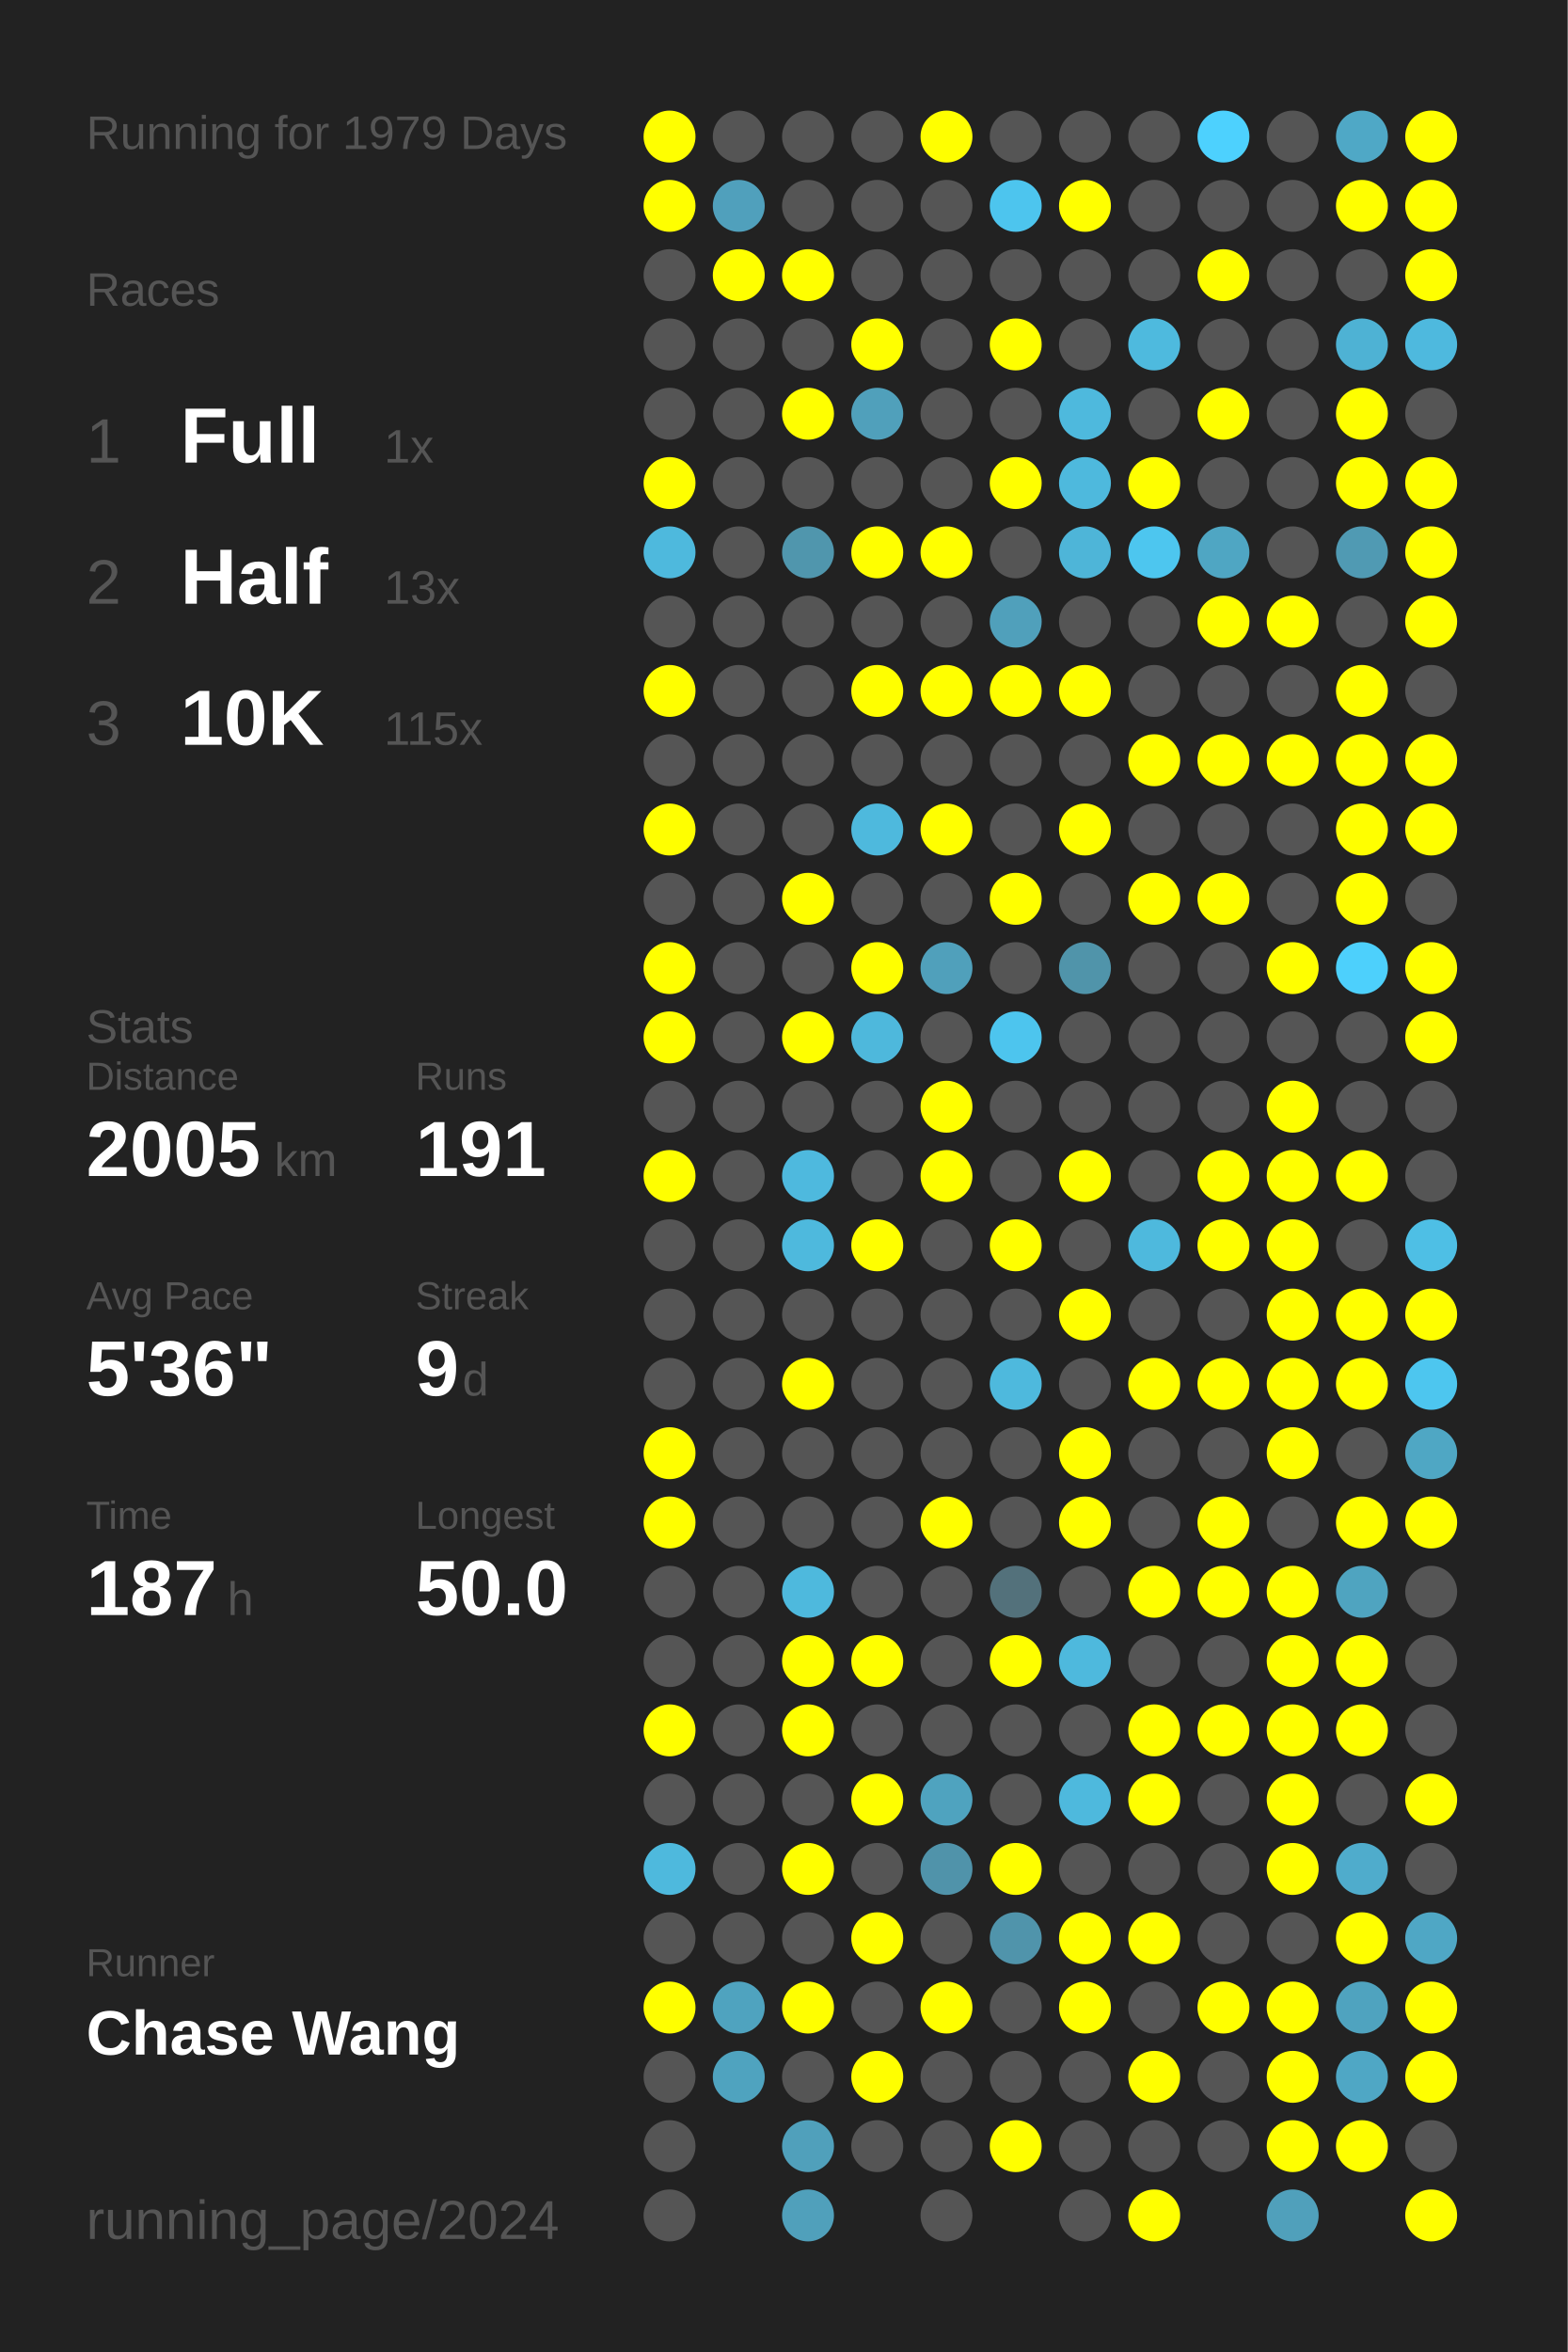
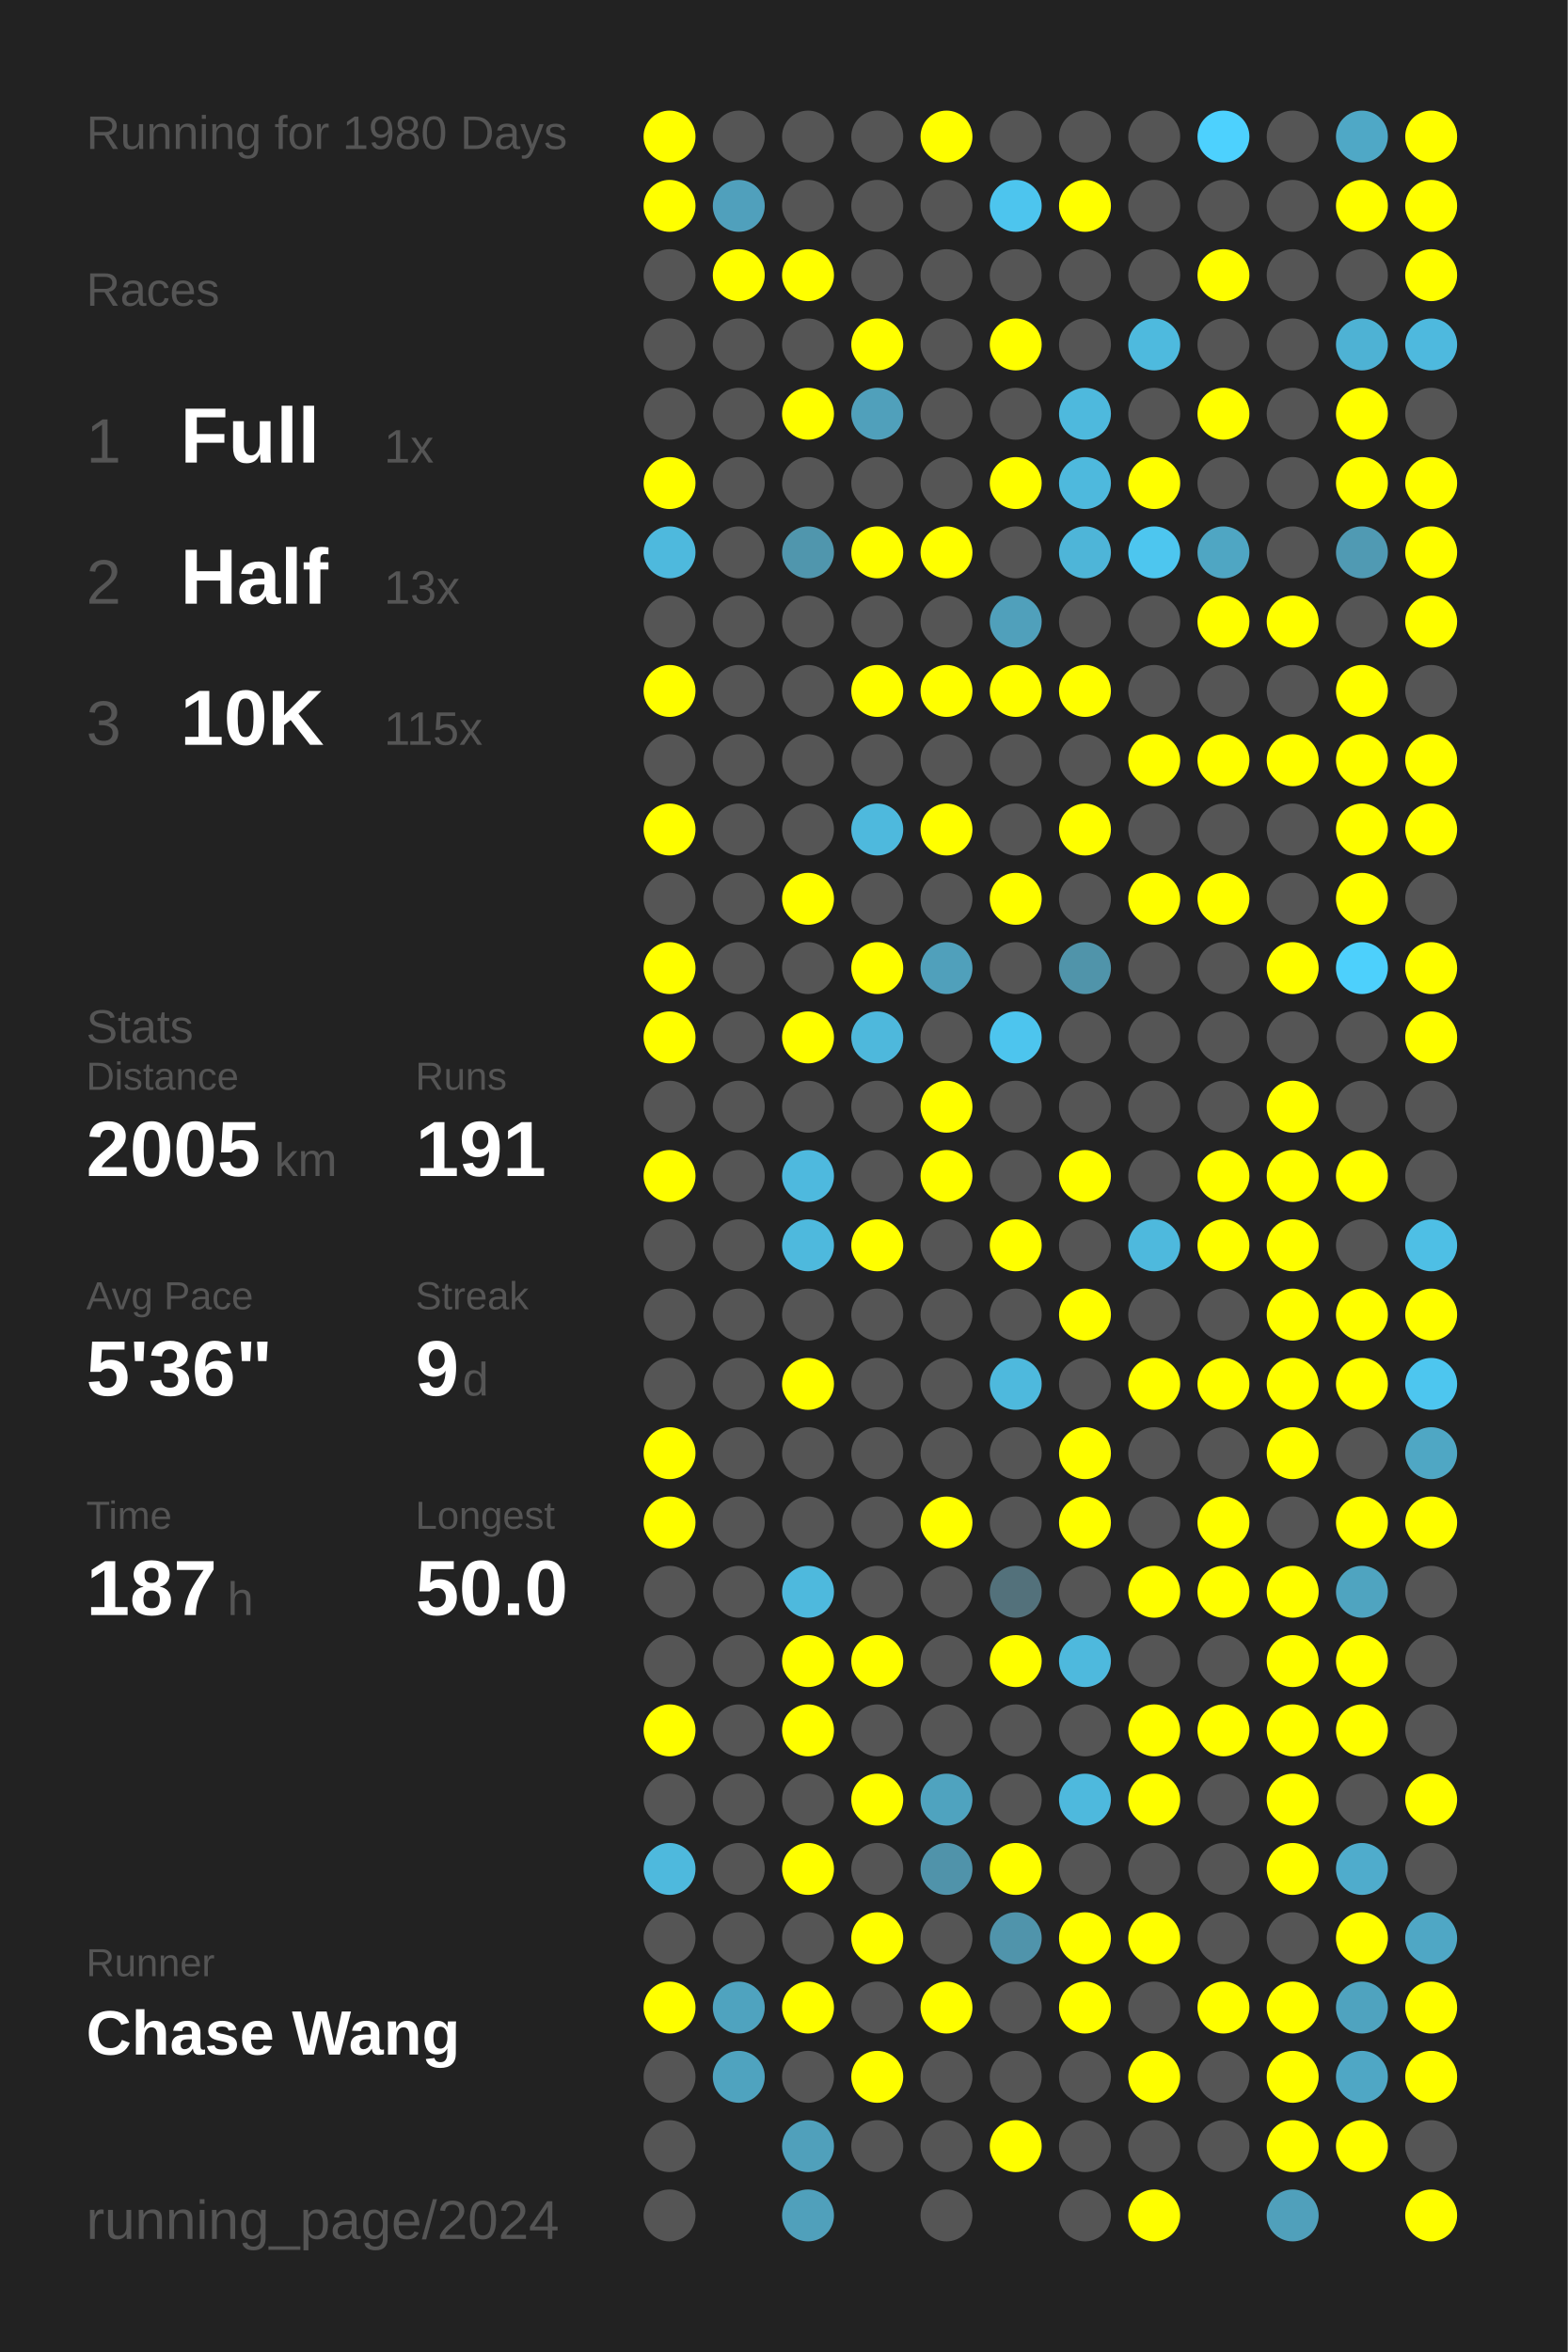
<svg xmlns="http://www.w3.org/2000/svg" baseProfile="full" height="300mm" version="1.1" viewBox="0,0,200,300" width="200mm">
  <defs />
  <rect fill="#222222" height="300" width="200" x="0" y="0" />
-   <text fill="#555555" style="font-size:6px; font-family:Arial;" x="11" y="19">Running for 1979 Days</text>
+   <text fill="#555555" style="font-size:6px; font-family:Arial;" x="11" y="19">Running for 1980 Days</text>
  <text fill="#555555" style="font-size:6px; font-family:Arial;" x="11" y="39">Races</text>
  <text fill="#555555" style="font-size:8px; font-family:Arial;" x="11" y="59">1</text>
  <text fill="#FFFFFF" style="font-size:10px; font-family:Arial; font-weight:bold;" x="23" y="59">Full</text>
  <text fill="#555555" style="font-size:6px; font-family:Arial;" x="49" y="59">1x</text>
  <text fill="#555555" style="font-size:8px; font-family:Arial;" x="11" y="77">2</text>
  <text fill="#FFFFFF" style="font-size:10px; font-family:Arial; font-weight:bold;" x="23" y="77">Half</text>
  <text fill="#555555" style="font-size:6px; font-family:Arial;" x="49" y="77">13x</text>
  <text fill="#555555" style="font-size:8px; font-family:Arial;" x="11" y="95">3</text>
  <text fill="#FFFFFF" style="font-size:10px; font-family:Arial; font-weight:bold;" x="23" y="95">10K</text>
  <text fill="#555555" style="font-size:6px; font-family:Arial;" x="49" y="95">115x</text>
  <text fill="#555555" style="font-size:6px; font-family:Arial;" x="11" y="133">Stats</text>
  <text fill="#555555" style="font-size:5px; font-family:Arial;" x="11" y="139">Distance</text>
  <text fill="#FFFFFF" style="font-size:10px; font-family:Arial; font-weight:bold;" x="11" y="150">2005</text>
  <text fill="#555555" style="font-size:6px; font-family:Arial;" x="35" y="150">km</text>
  <text fill="#555555" style="font-size:5px; font-family:Arial;" x="53" y="139">Runs</text>
  <text fill="#FFFFFF" style="font-size:10px; font-family:Arial; font-weight:bold;" x="53" y="150">191</text>
  <text fill="#555555" style="font-size:5px; font-family:Arial;" x="11" y="167">Avg Pace</text>
  <text fill="#FFFFFF" style="font-size:10px; font-family:Arial; font-weight:bold;" x="11" y="178">5'36"</text>
  <text fill="#555555" style="font-size:5px; font-family:Arial;" x="53" y="167">Streak</text>
  <text fill="#FFFFFF" style="font-size:10px; font-family:Arial; font-weight:bold;" x="53" y="178">9</text>
  <text fill="#555555" style="font-size:6px; font-family:Arial;" x="59" y="178">d</text>
  <text fill="#555555" style="font-size:5px; font-family:Arial;" x="11" y="195">Time</text>
  <text fill="#FFFFFF" style="font-size:10px; font-family:Arial; font-weight:bold;" x="11" y="206">187</text>
  <text fill="#555555" style="font-size:6px; font-family:Arial;" x="29" y="206">h</text>
  <text fill="#555555" style="font-size:5px; font-family:Arial;" x="53" y="195">Longest</text>
  <text fill="#FFFFFF" style="font-size:10px; font-family:Arial; font-weight:bold;" x="53" y="206">50.0</text>
  <text fill="#555555" style="font-size:5px; font-family:Arial;" x="11" y="252.065">Runner</text>
  <text fill="#FFFFFF" style="font-size:8px; font-family:Arial; font-weight:bold;" x="11" y="262.065">Chase Wang</text>
  <text fill="#555555" style="font-size:7px; font-family:Arial;" x="11" y="285.581">running_page/2024</text>
  <circle cx="85.417" cy="17.419" fill="#FFFF00" r="3.312" />
  <circle cx="85.417" cy="26.258" fill="#FFFF00" r="3.312" />
  <circle cx="85.417" cy="35.097" fill="#555555" r="3.312" />
  <circle cx="85.417" cy="43.935" fill="#555555" r="3.312" />
  <circle cx="85.417" cy="52.774" fill="#555555" r="3.312" />
  <circle cx="85.417" cy="61.613" fill="#FFFF00" r="3.312" />
  <circle cx="85.417" cy="70.452" fill="#4eb9dd" r="3.312" />
  <circle cx="85.417" cy="79.29" fill="#555555" r="3.312" />
  <circle cx="85.417" cy="88.129" fill="#FFFF00" r="3.312" />
  <circle cx="85.417" cy="96.968" fill="#555555" r="3.312" />
  <circle cx="85.417" cy="105.806" fill="#FFFF00" r="3.312" />
  <circle cx="85.417" cy="114.645" fill="#555555" r="3.312" />
  <circle cx="85.417" cy="123.484" fill="#FFFF00" r="3.312" />
  <circle cx="85.417" cy="132.323" fill="#FFFF00" r="3.312" />
  <circle cx="85.417" cy="141.161" fill="#555555" r="3.312" />
  <circle cx="85.417" cy="150" fill="#FFFF00" r="3.312" />
  <circle cx="85.417" cy="158.839" fill="#555555" r="3.312" />
  <circle cx="85.417" cy="167.677" fill="#555555" r="3.312" />
  <circle cx="85.417" cy="176.516" fill="#555555" r="3.312" />
  <circle cx="85.417" cy="185.355" fill="#FFFF00" r="3.312" />
  <circle cx="85.417" cy="194.194" fill="#FFFF00" r="3.312" />
  <circle cx="85.417" cy="203.032" fill="#555555" r="3.312" />
  <circle cx="85.417" cy="211.871" fill="#555555" r="3.312" />
  <circle cx="85.417" cy="220.71" fill="#FFFF00" r="3.312" />
  <circle cx="85.417" cy="229.548" fill="#555555" r="3.312" />
  <circle cx="85.417" cy="238.387" fill="#4eb9dd" r="3.312" />
  <circle cx="85.417" cy="247.226" fill="#555555" r="3.312" />
  <circle cx="85.417" cy="256.065" fill="#FFFF00" r="3.312" />
  <circle cx="85.417" cy="264.903" fill="#555555" r="3.312" />
  <circle cx="85.417" cy="273.742" fill="#555555" r="3.312" />
  <circle cx="85.417" cy="282.581" fill="#555555" r="3.312" />
  <circle cx="94.25" cy="17.419" fill="#555555" r="3.312" />
  <circle cx="94.25" cy="26.258" fill="#50a0bc" r="3.312" />
  <circle cx="94.25" cy="35.097" fill="#FFFF00" r="3.312" />
  <circle cx="94.25" cy="43.935" fill="#555555" r="3.312" />
  <circle cx="94.25" cy="52.774" fill="#555555" r="3.312" />
  <circle cx="94.25" cy="61.613" fill="#555555" r="3.312" />
  <circle cx="94.25" cy="70.452" fill="#555555" r="3.312" />
  <circle cx="94.25" cy="79.29" fill="#555555" r="3.312" />
  <circle cx="94.25" cy="88.129" fill="#555555" r="3.312" />
  <circle cx="94.25" cy="96.968" fill="#555555" r="3.312" />
  <circle cx="94.25" cy="105.806" fill="#555555" r="3.312" />
  <circle cx="94.25" cy="114.645" fill="#555555" r="3.312" />
  <circle cx="94.25" cy="123.484" fill="#555555" r="3.312" />
  <circle cx="94.25" cy="132.323" fill="#555555" r="3.312" />
  <circle cx="94.25" cy="141.161" fill="#555555" r="3.312" />
  <circle cx="94.25" cy="150" fill="#555555" r="3.312" />
  <circle cx="94.25" cy="158.839" fill="#555555" r="3.312" />
  <circle cx="94.25" cy="167.677" fill="#555555" r="3.312" />
  <circle cx="94.25" cy="176.516" fill="#555555" r="3.312" />
  <circle cx="94.25" cy="185.355" fill="#555555" r="3.312" />
  <circle cx="94.25" cy="194.194" fill="#555555" r="3.312" />
  <circle cx="94.25" cy="203.032" fill="#555555" r="3.312" />
  <circle cx="94.25" cy="211.871" fill="#555555" r="3.312" />
  <circle cx="94.25" cy="220.71" fill="#555555" r="3.312" />
  <circle cx="94.25" cy="229.548" fill="#555555" r="3.312" />
  <circle cx="94.25" cy="238.387" fill="#555555" r="3.312" />
  <circle cx="94.25" cy="247.226" fill="#555555" r="3.312" />
  <circle cx="94.25" cy="256.065" fill="#4fa3bf" r="3.312" />
  <circle cx="94.25" cy="264.903" fill="#4fa3bf" r="3.312" />
  <circle cx="103.083" cy="17.419" fill="#555555" r="3.312" />
  <circle cx="103.083" cy="26.258" fill="#555555" r="3.312" />
  <circle cx="103.083" cy="35.097" fill="#FFFF00" r="3.312" />
  <circle cx="103.083" cy="43.935" fill="#555555" r="3.312" />
  <circle cx="103.083" cy="52.774" fill="#FFFF00" r="3.312" />
  <circle cx="103.083" cy="61.613" fill="#555555" r="3.312" />
  <circle cx="103.083" cy="70.452" fill="#5096ad" r="3.312" />
  <circle cx="103.083" cy="79.29" fill="#555555" r="3.312" />
  <circle cx="103.083" cy="88.129" fill="#555555" r="3.312" />
  <circle cx="103.083" cy="96.968" fill="#555555" r="3.312" />
  <circle cx="103.083" cy="105.806" fill="#555555" r="3.312" />
  <circle cx="103.083" cy="114.645" fill="#FFFF00" r="3.312" />
  <circle cx="103.083" cy="123.484" fill="#555555" r="3.312" />
  <circle cx="103.083" cy="132.323" fill="#FFFF00" r="3.312" />
  <circle cx="103.083" cy="141.161" fill="#555555" r="3.312" />
  <circle cx="103.083" cy="150" fill="#4eb9de" r="3.312" />
  <circle cx="103.083" cy="158.839" fill="#4eb9dd" r="3.312" />
  <circle cx="103.083" cy="167.677" fill="#555555" r="3.312" />
  <circle cx="103.083" cy="176.516" fill="#FFFF00" r="3.312" />
  <circle cx="103.083" cy="185.355" fill="#555555" r="3.312" />
  <circle cx="103.083" cy="194.194" fill="#555555" r="3.312" />
  <circle cx="103.083" cy="203.032" fill="#4eb9dd" r="3.312" />
  <circle cx="103.083" cy="211.871" fill="#FFFF00" r="3.312" />
  <circle cx="103.083" cy="220.71" fill="#FFFF00" r="3.312" />
  <circle cx="103.083" cy="229.548" fill="#555555" r="3.312" />
  <circle cx="103.083" cy="238.387" fill="#FFFF00" r="3.312" />
  <circle cx="103.083" cy="247.226" fill="#555555" r="3.312" />
  <circle cx="103.083" cy="256.065" fill="#FFFF00" r="3.312" />
  <circle cx="103.083" cy="264.903" fill="#555555" r="3.312" />
  <circle cx="103.083" cy="273.742" fill="#50a0bb" r="3.312" />
  <circle cx="103.083" cy="282.581" fill="#50a0bb" r="3.312" />
  <circle cx="111.917" cy="17.419" fill="#555555" r="3.312" />
  <circle cx="111.917" cy="26.258" fill="#555555" r="3.312" />
  <circle cx="111.917" cy="35.097" fill="#555555" r="3.312" />
  <circle cx="111.917" cy="43.935" fill="#FFFF00" r="3.312" />
  <circle cx="111.917" cy="52.774" fill="#50a0bb" r="3.312" />
  <circle cx="111.917" cy="61.613" fill="#555555" r="3.312" />
  <circle cx="111.917" cy="70.452" fill="#FFFF00" r="3.312" />
  <circle cx="111.917" cy="79.29" fill="#555555" r="3.312" />
  <circle cx="111.917" cy="88.129" fill="#FFFF00" r="3.312" />
  <circle cx="111.917" cy="96.968" fill="#555555" r="3.312" />
  <circle cx="111.917" cy="105.806" fill="#4eb9dd" r="3.312" />
  <circle cx="111.917" cy="114.645" fill="#555555" r="3.312" />
  <circle cx="111.917" cy="123.484" fill="#FFFF00" r="3.312" />
  <circle cx="111.917" cy="132.323" fill="#4eb8dc" r="3.312" />
  <circle cx="111.917" cy="141.161" fill="#555555" r="3.312" />
  <circle cx="111.917" cy="150" fill="#555555" r="3.312" />
  <circle cx="111.917" cy="158.839" fill="#FFFF00" r="3.312" />
  <circle cx="111.917" cy="167.677" fill="#555555" r="3.312" />
  <circle cx="111.917" cy="176.516" fill="#555555" r="3.312" />
  <circle cx="111.917" cy="185.355" fill="#555555" r="3.312" />
  <circle cx="111.917" cy="194.194" fill="#555555" r="3.312" />
  <circle cx="111.917" cy="203.032" fill="#555555" r="3.312" />
  <circle cx="111.917" cy="211.871" fill="#FFFF00" r="3.312" />
  <circle cx="111.917" cy="220.71" fill="#555555" r="3.312" />
  <circle cx="111.917" cy="229.548" fill="#FFFF00" r="3.312" />
  <circle cx="111.917" cy="238.387" fill="#555555" r="3.312" />
  <circle cx="111.917" cy="247.226" fill="#FFFF00" r="3.312" />
  <circle cx="111.917" cy="256.065" fill="#555555" r="3.312" />
  <circle cx="111.917" cy="264.903" fill="#FFFF00" r="3.312" />
  <circle cx="111.917" cy="273.742" fill="#555555" r="3.312" />
  <circle cx="120.75" cy="17.419" fill="#FFFF00" r="3.312" />
  <circle cx="120.75" cy="26.258" fill="#555555" r="3.312" />
  <circle cx="120.75" cy="35.097" fill="#555555" r="3.312" />
  <circle cx="120.75" cy="43.935" fill="#555555" r="3.312" />
  <circle cx="120.75" cy="52.774" fill="#555555" r="3.312" />
  <circle cx="120.75" cy="61.613" fill="#555555" r="3.312" />
  <circle cx="120.75" cy="70.452" fill="#FFFF00" r="3.312" />
  <circle cx="120.75" cy="79.29" fill="#555555" r="3.312" />
  <circle cx="120.75" cy="88.129" fill="#FFFF00" r="3.312" />
  <circle cx="120.75" cy="96.968" fill="#555555" r="3.312" />
  <circle cx="120.75" cy="105.806" fill="#FFFF00" r="3.312" />
  <circle cx="120.75" cy="114.645" fill="#555555" r="3.312" />
  <circle cx="120.75" cy="123.484" fill="#50a0bb" r="3.312" />
  <circle cx="120.75" cy="132.323" fill="#555555" r="3.312" />
  <circle cx="120.75" cy="141.161" fill="#FFFF00" r="3.312" />
  <circle cx="120.75" cy="150" fill="#FFFF00" r="3.312" />
  <circle cx="120.75" cy="158.839" fill="#555555" r="3.312" />
  <circle cx="120.75" cy="167.677" fill="#555555" r="3.312" />
  <circle cx="120.75" cy="176.516" fill="#555555" r="3.312" />
  <circle cx="120.75" cy="185.355" fill="#555555" r="3.312" />
  <circle cx="120.75" cy="194.194" fill="#FFFF00" r="3.312" />
  <circle cx="120.75" cy="203.032" fill="#555555" r="3.312" />
  <circle cx="120.75" cy="211.871" fill="#555555" r="3.312" />
  <circle cx="120.75" cy="220.71" fill="#555555" r="3.312" />
  <circle cx="120.75" cy="229.548" fill="#4fa3bf" r="3.312" />
  <circle cx="120.75" cy="238.387" fill="#5093aa" r="3.312" />
  <circle cx="120.75" cy="247.226" fill="#555555" r="3.312" />
  <circle cx="120.75" cy="256.065" fill="#FFFF00" r="3.312" />
  <circle cx="120.75" cy="264.903" fill="#555555" r="3.312" />
  <circle cx="120.75" cy="273.742" fill="#555555" r="3.312" />
  <circle cx="120.75" cy="282.581" fill="#555555" r="3.312" />
  <circle cx="129.583" cy="17.419" fill="#555555" r="3.312" />
  <circle cx="129.583" cy="26.258" fill="#4dc5ee" r="3.312" />
  <circle cx="129.583" cy="35.097" fill="#555555" r="3.312" />
  <circle cx="129.583" cy="43.935" fill="#FFFF00" r="3.312" />
  <circle cx="129.583" cy="52.774" fill="#555555" r="3.312" />
  <circle cx="129.583" cy="61.613" fill="#FFFF00" r="3.312" />
  <circle cx="129.583" cy="70.452" fill="#555555" r="3.312" />
  <circle cx="129.583" cy="79.29" fill="#50a0bb" r="3.312" />
  <circle cx="129.583" cy="88.129" fill="#FFFF00" r="3.312" />
  <circle cx="129.583" cy="96.968" fill="#555555" r="3.312" />
  <circle cx="129.583" cy="105.806" fill="#555555" r="3.312" />
  <circle cx="129.583" cy="114.645" fill="#FFFF00" r="3.312" />
  <circle cx="129.583" cy="123.484" fill="#555555" r="3.312" />
  <circle cx="129.583" cy="132.323" fill="#4dc5ee" r="3.312" />
  <circle cx="129.583" cy="141.161" fill="#555555" r="3.312" />
  <circle cx="129.583" cy="150" fill="#555555" r="3.312" />
  <circle cx="129.583" cy="158.839" fill="#FFFF00" r="3.312" />
  <circle cx="129.583" cy="167.677" fill="#555555" r="3.312" />
  <circle cx="129.583" cy="176.516" fill="#4eb9dd" r="3.312" />
  <circle cx="129.583" cy="185.355" fill="#555555" r="3.312" />
  <circle cx="129.583" cy="194.194" fill="#555555" r="3.312" />
  <circle cx="129.583" cy="203.032" fill="#53717b" r="3.312" />
  <circle cx="129.583" cy="211.871" fill="#FFFF00" r="3.312" />
  <circle cx="129.583" cy="220.71" fill="#555555" r="3.312" />
  <circle cx="129.583" cy="229.548" fill="#555555" r="3.312" />
  <circle cx="129.583" cy="238.387" fill="#FFFF00" r="3.312" />
  <circle cx="129.583" cy="247.226" fill="#5094ab" r="3.312" />
  <circle cx="129.583" cy="256.065" fill="#555555" r="3.312" />
  <circle cx="129.583" cy="264.903" fill="#555555" r="3.312" />
  <circle cx="129.583" cy="273.742" fill="#FFFF00" r="3.312" />
  <circle cx="138.417" cy="17.419" fill="#555555" r="3.312" />
  <circle cx="138.417" cy="26.258" fill="#FFFF00" r="3.312" />
  <circle cx="138.417" cy="35.097" fill="#555555" r="3.312" />
  <circle cx="138.417" cy="43.935" fill="#555555" r="3.312" />
  <circle cx="138.417" cy="52.774" fill="#4eb9dd" r="3.312" />
  <circle cx="138.417" cy="61.613" fill="#4eb9dd" r="3.312" />
  <circle cx="138.417" cy="70.452" fill="#4eb5d8" r="3.312" />
  <circle cx="138.417" cy="79.29" fill="#555555" r="3.312" />
  <circle cx="138.417" cy="88.129" fill="#FFFF00" r="3.312" />
  <circle cx="138.417" cy="96.968" fill="#555555" r="3.312" />
  <circle cx="138.417" cy="105.806" fill="#FFFF00" r="3.312" />
  <circle cx="138.417" cy="114.645" fill="#555555" r="3.312" />
  <circle cx="138.417" cy="123.484" fill="#5094aa" r="3.312" />
  <circle cx="138.417" cy="132.323" fill="#555555" r="3.312" />
  <circle cx="138.417" cy="141.161" fill="#555555" r="3.312" />
  <circle cx="138.417" cy="150" fill="#FFFF00" r="3.312" />
  <circle cx="138.417" cy="158.839" fill="#555555" r="3.312" />
  <circle cx="138.417" cy="167.677" fill="#FFFF00" r="3.312" />
  <circle cx="138.417" cy="176.516" fill="#555555" r="3.312" />
  <circle cx="138.417" cy="185.355" fill="#FFFF00" r="3.312" />
  <circle cx="138.417" cy="194.194" fill="#FFFF00" r="3.312" />
  <circle cx="138.417" cy="203.032" fill="#555555" r="3.312" />
  <circle cx="138.417" cy="211.871" fill="#4eb9dd" r="3.312" />
  <circle cx="138.417" cy="220.71" fill="#555555" r="3.312" />
  <circle cx="138.417" cy="229.548" fill="#4eb9dd" r="3.312" />
  <circle cx="138.417" cy="238.387" fill="#555555" r="3.312" />
  <circle cx="138.417" cy="247.226" fill="#FFFF00" r="3.312" />
  <circle cx="138.417" cy="256.065" fill="#FFFF00" r="3.312" />
  <circle cx="138.417" cy="264.903" fill="#555555" r="3.312" />
  <circle cx="138.417" cy="273.742" fill="#555555" r="3.312" />
  <circle cx="138.417" cy="282.581" fill="#555555" r="3.312" />
  <circle cx="147.25" cy="17.419" fill="#555555" r="3.312" />
  <circle cx="147.25" cy="26.258" fill="#555555" r="3.312" />
  <circle cx="147.25" cy="35.097" fill="#555555" r="3.312" />
  <circle cx="147.25" cy="43.935" fill="#4ebade" r="3.312" />
  <circle cx="147.25" cy="52.774" fill="#555555" r="3.312" />
  <circle cx="147.25" cy="61.613" fill="#FFFF00" r="3.312" />
  <circle cx="147.25" cy="70.452" fill="#4dc6ef" r="3.312" />
  <circle cx="147.25" cy="79.29" fill="#555555" r="3.312" />
  <circle cx="147.25" cy="88.129" fill="#555555" r="3.312" />
  <circle cx="147.25" cy="96.968" fill="#FFFF00" r="3.312" />
  <circle cx="147.25" cy="105.806" fill="#555555" r="3.312" />
  <circle cx="147.25" cy="114.645" fill="#FFFF00" r="3.312" />
  <circle cx="147.25" cy="123.484" fill="#555555" r="3.312" />
  <circle cx="147.25" cy="132.323" fill="#555555" r="3.312" />
  <circle cx="147.25" cy="141.161" fill="#555555" r="3.312" />
  <circle cx="147.25" cy="150" fill="#555555" r="3.312" />
  <circle cx="147.25" cy="158.839" fill="#4eb9dd" r="3.312" />
  <circle cx="147.25" cy="167.677" fill="#555555" r="3.312" />
  <circle cx="147.25" cy="176.516" fill="#FFFF00" r="3.312" />
  <circle cx="147.25" cy="185.355" fill="#555555" r="3.312" />
  <circle cx="147.25" cy="194.194" fill="#555555" r="3.312" />
  <circle cx="147.25" cy="203.032" fill="#FFFF00" r="3.312" />
  <circle cx="147.25" cy="211.871" fill="#555555" r="3.312" />
  <circle cx="147.25" cy="220.71" fill="#FFFF00" r="3.312" />
  <circle cx="147.25" cy="229.548" fill="#FFFF00" r="3.312" />
  <circle cx="147.25" cy="238.387" fill="#555555" r="3.312" />
  <circle cx="147.25" cy="247.226" fill="#FFFF00" r="3.312" />
  <circle cx="147.25" cy="256.065" fill="#555555" r="3.312" />
  <circle cx="147.25" cy="264.903" fill="#FFFF00" r="3.312" />
  <circle cx="147.25" cy="273.742" fill="#555555" r="3.312" />
  <circle cx="147.25" cy="282.581" fill="#FFFF00" r="3.312" />
  <circle cx="156.083" cy="17.419" fill="#4dd1fe" r="3.312" />
  <circle cx="156.083" cy="26.258" fill="#555555" r="3.312" />
  <circle cx="156.083" cy="35.097" fill="#FFFF00" r="3.312" />
  <circle cx="156.083" cy="43.935" fill="#555555" r="3.312" />
  <circle cx="156.083" cy="52.774" fill="#FFFF00" r="3.312" />
  <circle cx="156.083" cy="61.613" fill="#555555" r="3.312" />
  <circle cx="156.083" cy="70.452" fill="#4fa6c3" r="3.312" />
  <circle cx="156.083" cy="79.29" fill="#FFFF00" r="3.312" />
  <circle cx="156.083" cy="88.129" fill="#555555" r="3.312" />
  <circle cx="156.083" cy="96.968" fill="#FFFF00" r="3.312" />
  <circle cx="156.083" cy="105.806" fill="#555555" r="3.312" />
  <circle cx="156.083" cy="114.645" fill="#FFFF00" r="3.312" />
  <circle cx="156.083" cy="123.484" fill="#555555" r="3.312" />
  <circle cx="156.083" cy="132.323" fill="#555555" r="3.312" />
  <circle cx="156.083" cy="141.161" fill="#555555" r="3.312" />
  <circle cx="156.083" cy="150" fill="#FFFF00" r="3.312" />
  <circle cx="156.083" cy="158.839" fill="#FFFF00" r="3.312" />
  <circle cx="156.083" cy="167.677" fill="#555555" r="3.312" />
  <circle cx="156.083" cy="176.516" fill="#FFFF00" r="3.312" />
  <circle cx="156.083" cy="185.355" fill="#555555" r="3.312" />
  <circle cx="156.083" cy="194.194" fill="#FFFF00" r="3.312" />
  <circle cx="156.083" cy="203.032" fill="#FFFF00" r="3.312" />
  <circle cx="156.083" cy="211.871" fill="#555555" r="3.312" />
  <circle cx="156.083" cy="220.71" fill="#FFFF00" r="3.312" />
  <circle cx="156.083" cy="229.548" fill="#555555" r="3.312" />
  <circle cx="156.083" cy="238.387" fill="#555555" r="3.312" />
  <circle cx="156.083" cy="247.226" fill="#555555" r="3.312" />
  <circle cx="156.083" cy="256.065" fill="#FFFF00" r="3.312" />
  <circle cx="156.083" cy="264.903" fill="#555555" r="3.312" />
  <circle cx="156.083" cy="273.742" fill="#555555" r="3.312" />
  <circle cx="164.917" cy="17.419" fill="#555555" r="3.312" />
  <circle cx="164.917" cy="26.258" fill="#555555" r="3.312" />
  <circle cx="164.917" cy="35.097" fill="#555555" r="3.312" />
  <circle cx="164.917" cy="43.935" fill="#555555" r="3.312" />
  <circle cx="164.917" cy="52.774" fill="#555555" r="3.312" />
  <circle cx="164.917" cy="61.613" fill="#555555" r="3.312" />
  <circle cx="164.917" cy="70.452" fill="#555555" r="3.312" />
  <circle cx="164.917" cy="79.29" fill="#FFFF00" r="3.312" />
  <circle cx="164.917" cy="88.129" fill="#555555" r="3.312" />
  <circle cx="164.917" cy="96.968" fill="#FFFF00" r="3.312" />
  <circle cx="164.917" cy="105.806" fill="#555555" r="3.312" />
  <circle cx="164.917" cy="114.645" fill="#555555" r="3.312" />
  <circle cx="164.917" cy="123.484" fill="#FFFF00" r="3.312" />
  <circle cx="164.917" cy="132.323" fill="#555555" r="3.312" />
  <circle cx="164.917" cy="141.161" fill="#FFFF00" r="3.312" />
  <circle cx="164.917" cy="150" fill="#FFFF00" r="3.312" />
  <circle cx="164.917" cy="158.839" fill="#FFFF00" r="3.312" />
  <circle cx="164.917" cy="167.677" fill="#FFFF00" r="3.312" />
  <circle cx="164.917" cy="176.516" fill="#FFFF00" r="3.312" />
  <circle cx="164.917" cy="185.355" fill="#FFFF00" r="3.312" />
  <circle cx="164.917" cy="194.194" fill="#555555" r="3.312" />
  <circle cx="164.917" cy="203.032" fill="#FFFF00" r="3.312" />
  <circle cx="164.917" cy="211.871" fill="#FFFF00" r="3.312" />
  <circle cx="164.917" cy="220.71" fill="#FFFF00" r="3.312" />
  <circle cx="164.917" cy="229.548" fill="#FFFF00" r="3.312" />
  <circle cx="164.917" cy="238.387" fill="#FFFF00" r="3.312" />
  <circle cx="164.917" cy="247.226" fill="#555555" r="3.312" />
  <circle cx="164.917" cy="256.065" fill="#FFFF00" r="3.312" />
  <circle cx="164.917" cy="264.903" fill="#FFFF00" r="3.312" />
  <circle cx="164.917" cy="273.742" fill="#FFFF00" r="3.312" />
  <circle cx="164.917" cy="282.581" fill="#50a0bb" r="3.312" />
  <circle cx="173.75" cy="17.419" fill="#4fa8c6" r="3.312" />
  <circle cx="173.75" cy="26.258" fill="#FFFF00" r="3.312" />
  <circle cx="173.75" cy="35.097" fill="#555555" r="3.312" />
  <circle cx="173.75" cy="43.935" fill="#4eb2d4" r="3.312" />
  <circle cx="173.75" cy="52.774" fill="#FFFF00" r="3.312" />
  <circle cx="173.75" cy="61.613" fill="#FFFF00" r="3.312" />
  <circle cx="173.75" cy="70.452" fill="#509ab3" r="3.312" />
  <circle cx="173.75" cy="79.29" fill="#555555" r="3.312" />
  <circle cx="173.75" cy="88.129" fill="#FFFF00" r="3.312" />
  <circle cx="173.75" cy="96.968" fill="#FFFF00" r="3.312" />
  <circle cx="173.75" cy="105.806" fill="#FFFF00" r="3.312" />
  <circle cx="173.75" cy="114.645" fill="#FFFF00" r="3.312" />
  <circle cx="173.75" cy="123.484" fill="#4dd0fc" r="3.312" />
  <circle cx="173.75" cy="132.323" fill="#555555" r="3.312" />
  <circle cx="173.75" cy="141.161" fill="#555555" r="3.312" />
  <circle cx="173.75" cy="150" fill="#FFFF00" r="3.312" />
  <circle cx="173.75" cy="158.839" fill="#555555" r="3.312" />
  <circle cx="173.75" cy="167.677" fill="#FFFF00" r="3.312" />
  <circle cx="173.75" cy="176.516" fill="#FFFF00" r="3.312" />
  <circle cx="173.75" cy="185.355" fill="#555555" r="3.312" />
  <circle cx="173.75" cy="194.194" fill="#FFFF00" r="3.312" />
  <circle cx="173.75" cy="203.032" fill="#4fa4c0" r="3.312" />
  <circle cx="173.75" cy="211.871" fill="#FFFF00" r="3.312" />
  <circle cx="173.75" cy="220.71" fill="#FFFF00" r="3.312" />
  <circle cx="173.75" cy="229.548" fill="#555555" r="3.312" />
  <circle cx="173.75" cy="238.387" fill="#4faccc" r="3.312" />
  <circle cx="173.75" cy="247.226" fill="#FFFF00" r="3.312" />
  <circle cx="173.75" cy="256.065" fill="#4fa3bf" r="3.312" />
  <circle cx="173.75" cy="264.903" fill="#4fa7c5" r="3.312" />
  <circle cx="173.75" cy="273.742" fill="#FFFF00" r="3.312" />
  <circle cx="182.583" cy="17.419" fill="#FFFF00" r="3.312" />
  <circle cx="182.583" cy="26.258" fill="#FFFF00" r="3.312" />
  <circle cx="182.583" cy="35.097" fill="#FFFF00" r="3.312" />
  <circle cx="182.583" cy="43.935" fill="#4eb9de" r="3.312" />
  <circle cx="182.583" cy="52.774" fill="#555555" r="3.312" />
  <circle cx="182.583" cy="61.613" fill="#FFFF00" r="3.312" />
  <circle cx="182.583" cy="70.452" fill="#FFFF00" r="3.312" />
  <circle cx="182.583" cy="79.29" fill="#FFFF00" r="3.312" />
  <circle cx="182.583" cy="88.129" fill="#555555" r="3.312" />
  <circle cx="182.583" cy="96.968" fill="#FFFF00" r="3.312" />
  <circle cx="182.583" cy="105.806" fill="#FFFF00" r="3.312" />
  <circle cx="182.583" cy="114.645" fill="#555555" r="3.312" />
  <circle cx="182.583" cy="123.484" fill="#FFFF00" r="3.312" />
  <circle cx="182.583" cy="132.323" fill="#FFFF00" r="3.312" />
  <circle cx="182.583" cy="141.161" fill="#555555" r="3.312" />
  <circle cx="182.583" cy="150" fill="#555555" r="3.312" />
  <circle cx="182.583" cy="158.839" fill="#4ebfe5" r="3.312" />
  <circle cx="182.583" cy="167.677" fill="#FFFF00" r="3.312" />
  <circle cx="182.583" cy="176.516" fill="#4dc6ef" r="3.312" />
  <circle cx="182.583" cy="185.355" fill="#4fa7c4" r="3.312" />
  <circle cx="182.583" cy="194.194" fill="#FFFF00" r="3.312" />
  <circle cx="182.583" cy="203.032" fill="#555555" r="3.312" />
  <circle cx="182.583" cy="211.871" fill="#555555" r="3.312" />
  <circle cx="182.583" cy="220.71" fill="#555555" r="3.312" />
  <circle cx="182.583" cy="229.548" fill="#FFFF00" r="3.312" />
  <circle cx="182.583" cy="238.387" fill="#555555" r="3.312" />
  <circle cx="182.583" cy="247.226" fill="#4fa7c5" r="3.312" />
  <circle cx="182.583" cy="256.065" fill="#FFFF00" r="3.312" />
  <circle cx="182.583" cy="264.903" fill="#FFFF00" r="3.312" />
  <circle cx="182.583" cy="273.742" fill="#555555" r="3.312" />
  <circle cx="182.583" cy="282.581" fill="#FFFF00" r="3.312" />
</svg>
